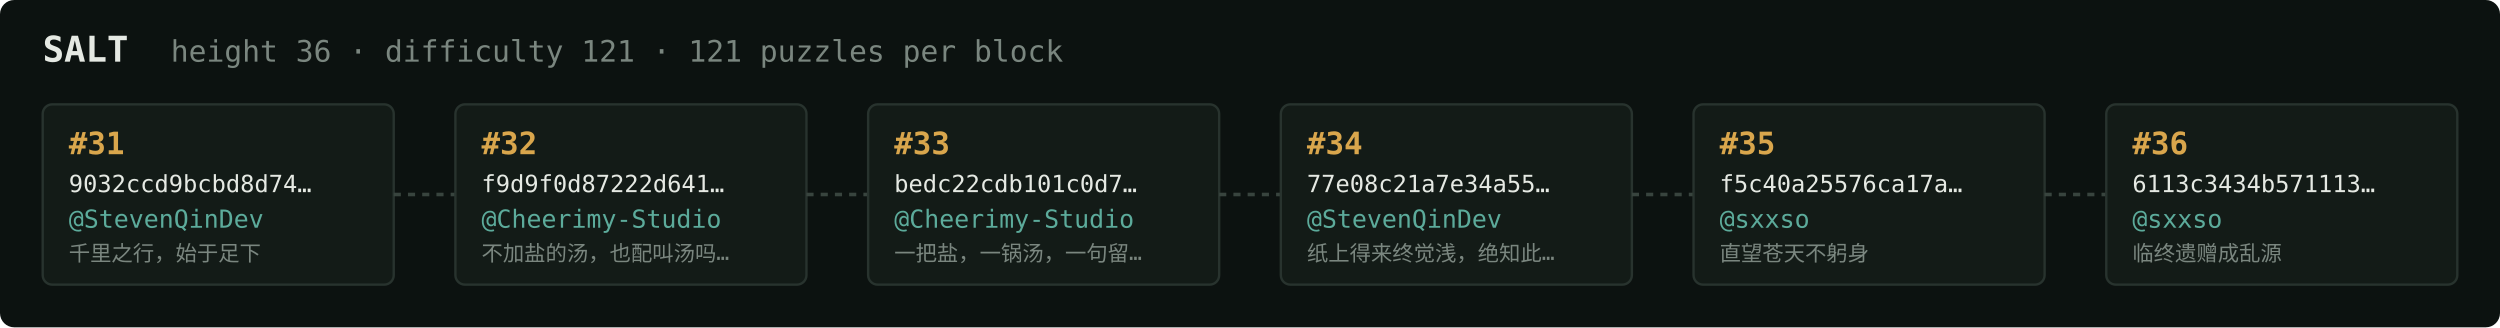
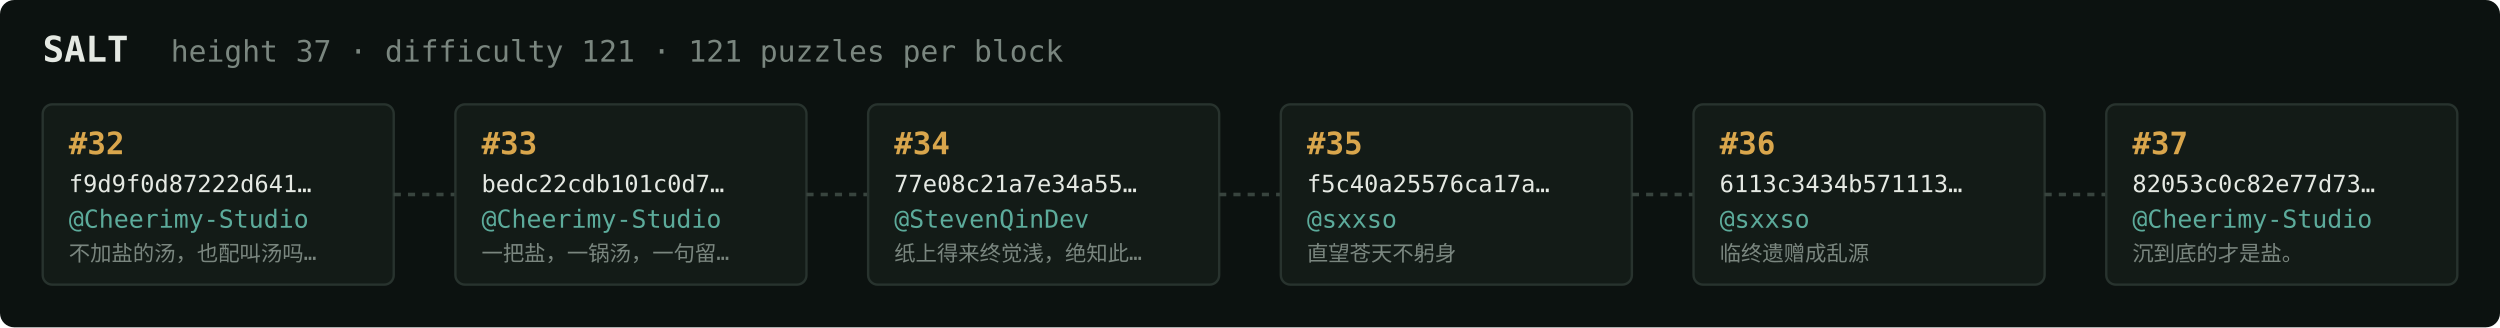
<svg xmlns="http://www.w3.org/2000/svg" width="1054" height="138" viewBox="0 0 1054 138" font-family="ui-monospace,SFMono-Regular,Menlo,monospace">
  <rect fill="#0c1210" width="1054" height="138" rx="6" />
  <text x="18" y="26" fill="#e5e9e3" font-size="15" font-weight="700">SALT</text>
-   <text x="72" y="26" fill="#7a867f" font-size="12.5">height 36 · difficulty 121 · 121 puzzles per block</text>
+   <text x="72" y="26" fill="#7a867f" font-size="12.5">height 37 · difficulty 121 · 121 puzzles per block</text>
  <rect x="18" y="44" width="148" height="76" rx="4" fill="#131b17" stroke="#28332e" stroke-width="1" />
-   <text x="29" y="65" fill="#d9a64c" font-size="13" font-weight="700">#31</text>
-   <text x="29" y="81" fill="#e5e9e3" font-size="10">9032ccd9bcbd8d74…</text>
-   <text x="29" y="96" fill="#5cab9b" font-size="10.5">@StevenQinDev</text>
-   <text x="29" y="110" fill="#7a867f" font-size="9">千里之行，始于足下</text>
+   <text x="29" y="65" fill="#d9a64c" font-size="13" font-weight="700">#32</text>
+   <text x="29" y="81" fill="#e5e9e3" font-size="10">f9d9f0d87222d641…</text>
+   <text x="29" y="96" fill="#5cab9b" font-size="10.5">@Cheerimy-Studio</text>
+   <text x="29" y="110" fill="#7a867f" font-size="9">不加盐的汤，也配叫汤吗…</text>
  <line x1="166" y1="82.0" x2="192" y2="82.0" stroke="#38443e" stroke-width="1.5" stroke-dasharray="3 3" />
  <rect x="192" y="44" width="148" height="76" rx="4" fill="#131b17" stroke="#28332e" stroke-width="1" />
-   <text x="203" y="65" fill="#d9a64c" font-size="13" font-weight="700">#32</text>
-   <text x="203" y="81" fill="#e5e9e3" font-size="10">f9d9f0d87222d641…</text>
+   <text x="203" y="65" fill="#d9a64c" font-size="13" font-weight="700">#33</text>
+   <text x="203" y="81" fill="#e5e9e3" font-size="10">bedc22cdb101c0d7…</text>
  <text x="203" y="96" fill="#5cab9b" font-size="10.5">@Cheerimy-Studio</text>
-   <text x="203" y="110" fill="#7a867f" font-size="9">不加盐的汤，也配叫汤吗…</text>
+   <text x="203" y="110" fill="#7a867f" font-size="9">一把盐，一锅汤，一句留…</text>
  <line x1="340" y1="82.0" x2="366" y2="82.0" stroke="#38443e" stroke-width="1.5" stroke-dasharray="3 3" />
  <rect x="366" y="44" width="148" height="76" rx="4" fill="#131b17" stroke="#28332e" stroke-width="1" />
-   <text x="377" y="65" fill="#d9a64c" font-size="13" font-weight="700">#33</text>
-   <text x="377" y="81" fill="#e5e9e3" font-size="10">bedc22cdb101c0d7…</text>
-   <text x="377" y="96" fill="#5cab9b" font-size="10.5">@Cheerimy-Studio</text>
-   <text x="377" y="110" fill="#7a867f" font-size="9">一把盐，一锅汤，一句留…</text>
+   <text x="377" y="65" fill="#d9a64c" font-size="13" font-weight="700">#34</text>
+   <text x="377" y="81" fill="#e5e9e3" font-size="10">77e08c21a7e34a55…</text>
+   <text x="377" y="96" fill="#5cab9b" font-size="10.5">@StevenQinDev</text>
+   <text x="377" y="110" fill="#7a867f" font-size="9">纸上得来终觉浅，绝知此…</text>
  <line x1="514" y1="82.0" x2="540" y2="82.0" stroke="#38443e" stroke-width="1.5" stroke-dasharray="3 3" />
  <rect x="540" y="44" width="148" height="76" rx="4" fill="#131b17" stroke="#28332e" stroke-width="1" />
-   <text x="551" y="65" fill="#d9a64c" font-size="13" font-weight="700">#34</text>
-   <text x="551" y="81" fill="#e5e9e3" font-size="10">77e08c21a7e34a55…</text>
-   <text x="551" y="96" fill="#5cab9b" font-size="10.5">@StevenQinDev</text>
-   <text x="551" y="110" fill="#7a867f" font-size="9">纸上得来终觉浅，绝知此…</text>
+   <text x="551" y="65" fill="#d9a64c" font-size="13" font-weight="700">#35</text>
+   <text x="551" y="81" fill="#e5e9e3" font-size="10">f5c40a25576ca17a…</text>
+   <text x="551" y="96" fill="#5cab9b" font-size="10.5">@sxxso</text>
+   <text x="551" y="110" fill="#7a867f" font-size="9">直望苍天不躬身</text>
  <line x1="688" y1="82.0" x2="714" y2="82.0" stroke="#38443e" stroke-width="1.5" stroke-dasharray="3 3" />
  <rect x="714" y="44" width="148" height="76" rx="4" fill="#131b17" stroke="#28332e" stroke-width="1" />
-   <text x="725" y="65" fill="#d9a64c" font-size="13" font-weight="700">#35</text>
-   <text x="725" y="81" fill="#e5e9e3" font-size="10">f5c40a25576ca17a…</text>
+   <text x="725" y="65" fill="#d9a64c" font-size="13" font-weight="700">#36</text>
+   <text x="725" y="81" fill="#e5e9e3" font-size="10">6113c3434b571113…</text>
  <text x="725" y="96" fill="#5cab9b" font-size="10.5">@sxxso</text>
-   <text x="725" y="110" fill="#7a867f" font-size="9">直望苍天不躬身</text>
+   <text x="725" y="110" fill="#7a867f" font-size="9">临终遗赠成乱源</text>
  <line x1="862" y1="82.0" x2="888" y2="82.0" stroke="#38443e" stroke-width="1.5" stroke-dasharray="3 3" />
  <rect x="888" y="44" width="148" height="76" rx="4" fill="#131b17" stroke="#28332e" stroke-width="1" />
-   <text x="899" y="65" fill="#d9a64c" font-size="13" font-weight="700">#36</text>
-   <text x="899" y="81" fill="#e5e9e3" font-size="10">6113c3434b571113…</text>
-   <text x="899" y="96" fill="#5cab9b" font-size="10.5">@sxxso</text>
-   <text x="899" y="110" fill="#7a867f" font-size="9">临终遗赠成乱源</text>
+   <text x="899" y="65" fill="#d9a64c" font-size="13" font-weight="700">#37</text>
+   <text x="899" y="81" fill="#e5e9e3" font-size="10">82053c0c82e77d73…</text>
+   <text x="899" y="96" fill="#5cab9b" font-size="10.5">@Cheerimy-Studio</text>
+   <text x="899" y="110" fill="#7a867f" font-size="9">沉到底的才是盐。</text>
</svg>
